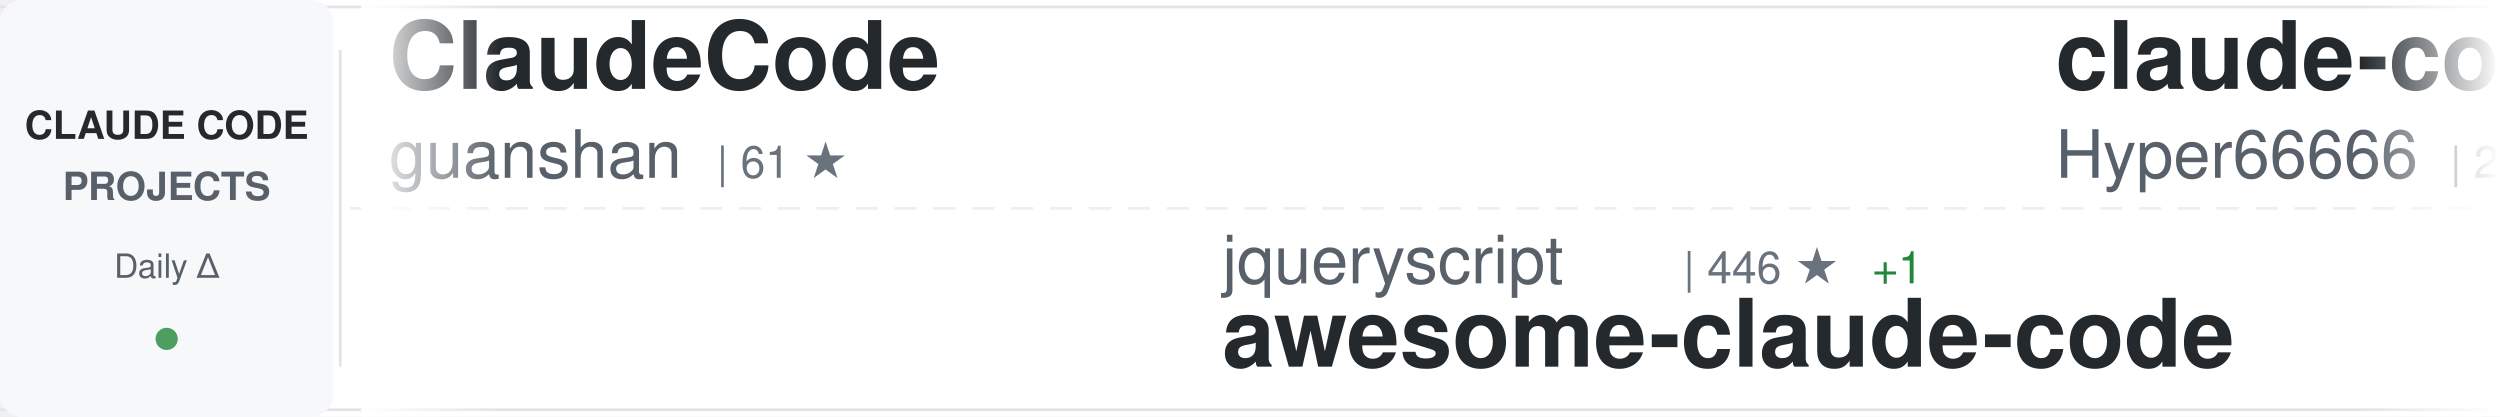
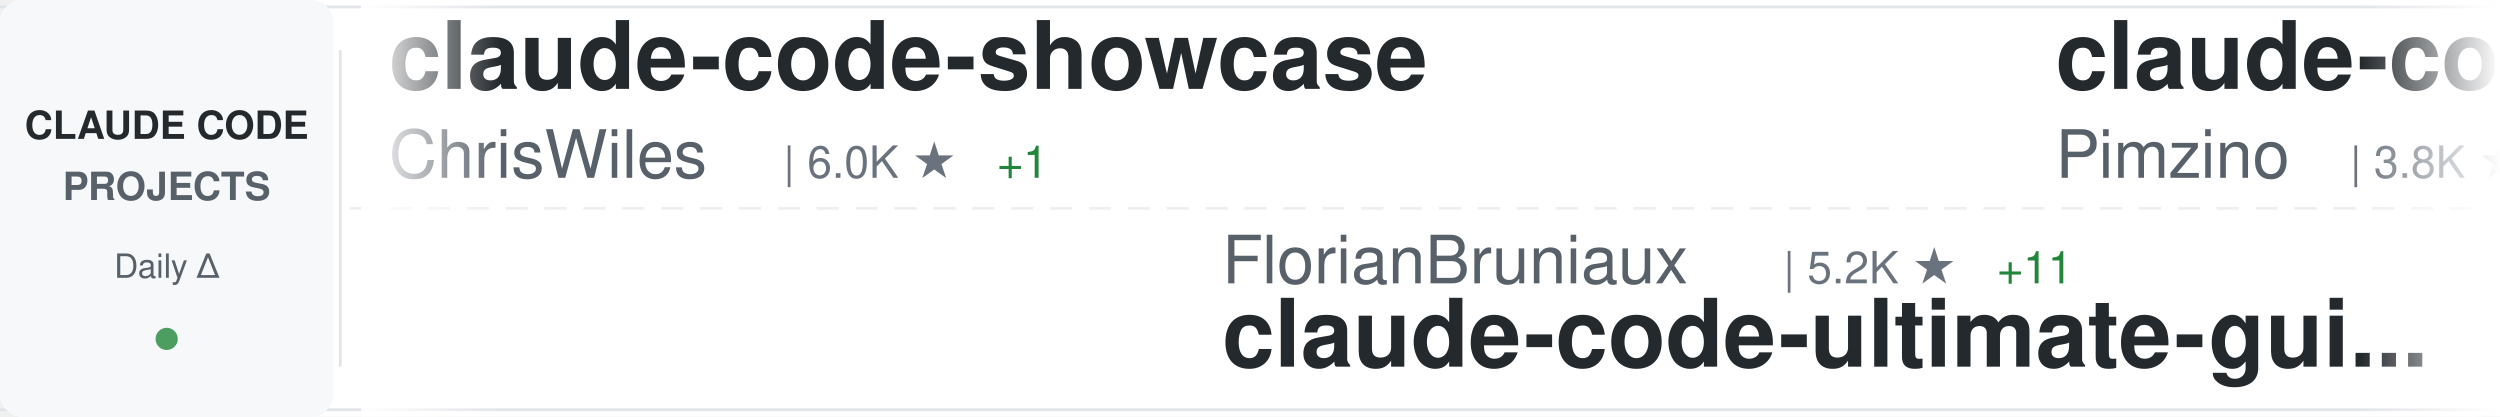
<svg xmlns="http://www.w3.org/2000/svg" width="900" height="150">
  <defs>
    <linearGradient id="awesomeLeftFade" x1="0%" y1="0%" x2="100%" y2="0%">
      <stop offset="0%" style="stop-color:#ffffff;stop-opacity:1" />
      <stop offset="100%" style="stop-color:#ffffff;stop-opacity:0" />
    </linearGradient>
    <linearGradient id="awesomeRightFade" x1="0%" y1="0%" x2="100%" y2="0%">
      <stop offset="0%" style="stop-color:#ffffff;stop-opacity:0" />
      <stop offset="100%" style="stop-color:#ffffff;stop-opacity:1" />
    </linearGradient>
  </defs>
  <rect width="900" height="150" fill="#ffffff" rx="8" />
  <rect x="0" y="2" width="900" height="1" fill="#e1e4e8" />
  <rect x="0" y="147" width="900" height="1" fill="#e1e4e8" />
  <line x1="0" y1="75" x2="900" y2="75" stroke="#e1e4e8" stroke-width="1" stroke-dasharray="8 6" opacity="0.6" />
  <rect x="0" y="0" width="120" height="150" fill="#f6f8fa" rx="8" />
  <text x="60" y="50" font-family="-apple-system, BlinkMacSystemFont, 'Segoe UI', Helvetica, Arial, sans-serif" font-size="14" font-weight="600" fill="#24292e" text-anchor="middle">CLAUDE CODE</text>
  <text x="60" y="72" font-family="-apple-system, BlinkMacSystemFont, 'Segoe UI', Helvetica, Arial, sans-serif" font-size="14" font-weight="600" fill="#586069" text-anchor="middle">PROJECTS</text>
  <text x="60" y="100" font-family="-apple-system, BlinkMacSystemFont, 'Segoe UI', Helvetica, Arial, sans-serif" font-size="12" font-weight="500" fill="#586069" text-anchor="middle">Daily Δ</text>
  <circle cx="60" cy="122" r="4" fill="#22863a" opacity="0.8" />
  <rect x="122" y="18" width="1" height="114" fill="#e1e4e8" />
  <clipPath id="awesomeTickerClip">
    <rect x="130" y="0" width="770" height="150" />
  </clipPath>
  <g clip-path="url(#awesomeTickerClip)">
    <g id="awesomeTickerItems">
      <animateTransform attributeName="transform" attributeType="XML" type="translate" from="0 0" to="-3000 0" dur="54s" repeatCount="indefinite" />
      <g transform="translate(0, 0)">
+         <text x="140" y="32" font-family="-apple-system, BlinkMacSystemFont, 'Segoe UI', Helvetica, Arial, sans-serif" font-size="34" font-weight="600" fill="#24292e">claude-code-showcase</text>
+         <text x="140" y="64" font-family="-apple-system, BlinkMacSystemFont, 'Segoe UI', Helvetica, Arial, sans-serif" font-size="24" font-weight="400" fill="#586069">ChrisWiles</text>
+         <text x="282" y="64" font-family="-apple-system, BlinkMacSystemFont, 'Segoe UI', Helvetica, Arial, sans-serif" font-size="16" font-weight="500" fill="#6a737d">| 6.0K ★</text>
+         <text x="359" y="64" font-family="-apple-system, BlinkMacSystemFont, 'Segoe UI', Helvetica, Arial, sans-serif" font-size="16" font-weight="500" fill="#22863a"> +1</text>
+       </g>
+       <g transform="translate(300, 0)">
+         <text x="140" y="102" font-family="-apple-system, BlinkMacSystemFont, 'Segoe UI', Helvetica, Arial, sans-serif" font-size="24" font-weight="400" fill="#586069">FlorianBruniaux</text>
+         <text x="342" y="102" font-family="-apple-system, BlinkMacSystemFont, 'Segoe UI', Helvetica, Arial, sans-serif" font-size="16" font-weight="500" fill="#6a737d">| 5.2K ★</text>
+         <text x="419" y="102" font-family="-apple-system, BlinkMacSystemFont, 'Segoe UI', Helvetica, Arial, sans-serif" font-size="16" font-weight="500" fill="#22863a"> +11</text>
+         <text x="140" y="132" font-family="-apple-system, BlinkMacSystemFont, 'Segoe UI', Helvetica, Arial, sans-serif" font-size="34" font-weight="600" fill="#24292e">claude-code-ultimate-gui...</text>
+       </g>
+       <g transform="translate(600, 0)">
+         <text x="140" y="32" font-family="-apple-system, BlinkMacSystemFont, 'Segoe UI', Helvetica, Arial, sans-serif" font-size="34" font-weight="600" fill="#24292e">claude-code-spec-workflo...</text>
+         <text x="140" y="64" font-family="-apple-system, BlinkMacSystemFont, 'Segoe UI', Helvetica, Arial, sans-serif" font-size="24" font-weight="400" fill="#586069">Pimzino</text>
+         <text x="246" y="64" font-family="-apple-system, BlinkMacSystemFont, 'Segoe UI', Helvetica, Arial, sans-serif" font-size="16" font-weight="500" fill="#6a737d">| 3.8K ★</text>
+         <text x="323" y="64" font-family="-apple-system, BlinkMacSystemFont, 'Segoe UI', Helvetica, Arial, sans-serif" font-size="16" font-weight="500" fill="#22863a"> +1</text>
+       </g>
+       <g transform="translate(900, 0)">
+         <text x="140" y="102" font-family="-apple-system, BlinkMacSystemFont, 'Segoe UI', Helvetica, Arial, sans-serif" font-size="24" font-weight="400" fill="#586069">Windy3f3f3f3f</text>
+         <text x="318" y="102" font-family="-apple-system, BlinkMacSystemFont, 'Segoe UI', Helvetica, Arial, sans-serif" font-size="16" font-weight="500" fill="#6a737d">| 1.5K ★</text>
+         <text x="395" y="102" font-family="-apple-system, BlinkMacSystemFont, 'Segoe UI', Helvetica, Arial, sans-serif" font-size="16" font-weight="500" fill="#22863a"> +4</text>
+         <text x="140" y="132" font-family="-apple-system, BlinkMacSystemFont, 'Segoe UI', Helvetica, Arial, sans-serif" font-size="34" font-weight="600" fill="#24292e">claude-code-from-scratch</text>
+       </g>
+       <g transform="translate(1200, 0)">
+         <text x="140" y="32" font-family="-apple-system, BlinkMacSystemFont, 'Segoe UI', Helvetica, Arial, sans-serif" font-size="34" font-weight="600" fill="#24292e">claude-code-cli</text>
+         <text x="140" y="64" font-family="-apple-system, BlinkMacSystemFont, 'Segoe UI', Helvetica, Arial, sans-serif" font-size="24" font-weight="400" fill="#586069">huangserva</text>
+         <text x="282" y="64" font-family="-apple-system, BlinkMacSystemFont, 'Segoe UI', Helvetica, Arial, sans-serif" font-size="16" font-weight="500" fill="#6a737d">| 614 ★</text>
+         <text x="350" y="64" font-family="-apple-system, BlinkMacSystemFont, 'Segoe UI', Helvetica, Arial, sans-serif" font-size="16" font-weight="500" fill="#22863a"> +2</text>
+       </g>
+       <g transform="translate(1500, 0)">
+         <text x="140" y="102" font-family="-apple-system, BlinkMacSystemFont, 'Segoe UI', Helvetica, Arial, sans-serif" font-size="24" font-weight="400" fill="#586069">zstmfhy</text>
+         <text x="246" y="102" font-family="-apple-system, BlinkMacSystemFont, 'Segoe UI', Helvetica, Arial, sans-serif" font-size="16" font-weight="500" fill="#6a737d">| 190 ★</text>
+         <text x="140" y="132" font-family="-apple-system, BlinkMacSystemFont, 'Segoe UI', Helvetica, Arial, sans-serif" font-size="34" font-weight="600" fill="#24292e">Claude-code</text>
+       </g>
+       <g transform="translate(1800, 0)">
        <text x="140" y="32" font-family="-apple-system, BlinkMacSystemFont, 'Segoe UI', Helvetica, Arial, sans-serif" font-size="34" font-weight="600" fill="#24292e">ClaudeCode</text>
        <text x="140" y="64" font-family="-apple-system, BlinkMacSystemFont, 'Segoe UI', Helvetica, Arial, sans-serif" font-size="24" font-weight="400" fill="#586069">guanshan</text>
        <text x="258" y="64" font-family="-apple-system, BlinkMacSystemFont, 'Segoe UI', Helvetica, Arial, sans-serif" font-size="16" font-weight="500" fill="#6a737d">| 61 ★</text>
      </g>
-       <g transform="translate(300, 0)">
-         <text x="140" y="102" font-family="-apple-system, BlinkMacSystemFont, 'Segoe UI', Helvetica, Arial, sans-serif" font-size="24" font-weight="400" fill="#586069">jqueryscript</text>
-         <text x="306" y="102" font-family="-apple-system, BlinkMacSystemFont, 'Segoe UI', Helvetica, Arial, sans-serif" font-size="16" font-weight="500" fill="#6a737d">| 446 ★</text>
-         <text x="374" y="102" font-family="-apple-system, BlinkMacSystemFont, 'Segoe UI', Helvetica, Arial, sans-serif" font-size="16" font-weight="500" fill="#22863a"> +1</text>
-         <text x="140" y="132" font-family="-apple-system, BlinkMacSystemFont, 'Segoe UI', Helvetica, Arial, sans-serif" font-size="34" font-weight="600" fill="#24292e">awesome-claude-code</text>
-       </g>
-       <g transform="translate(600, 0)">
-         <text x="140" y="32" font-family="-apple-system, BlinkMacSystemFont, 'Segoe UI', Helvetica, Arial, sans-serif" font-size="34" font-weight="600" fill="#24292e">claude-code-sourcemap</text>
-         <text x="140" y="64" font-family="-apple-system, BlinkMacSystemFont, 'Segoe UI', Helvetica, Arial, sans-serif" font-size="24" font-weight="400" fill="#586069">Hyper66666</text>
-         <text x="282" y="64" font-family="-apple-system, BlinkMacSystemFont, 'Segoe UI', Helvetica, Arial, sans-serif" font-size="16" font-weight="500" fill="#6a737d">| 216 ★</text>
-       </g>
-       <g transform="translate(900, 0)">
-         <text x="140" y="102" font-family="-apple-system, BlinkMacSystemFont, 'Segoe UI', Helvetica, Arial, sans-serif" font-size="24" font-weight="400" fill="#586069">Windy3f3f3f3f</text>
-         <text x="318" y="102" font-family="-apple-system, BlinkMacSystemFont, 'Segoe UI', Helvetica, Arial, sans-serif" font-size="16" font-weight="500" fill="#6a737d">| 2.8K ★</text>
-         <text x="395" y="102" font-family="-apple-system, BlinkMacSystemFont, 'Segoe UI', Helvetica, Arial, sans-serif" font-size="16" font-weight="500" fill="#22863a"> +2</text>
-         <text x="140" y="132" font-family="-apple-system, BlinkMacSystemFont, 'Segoe UI', Helvetica, Arial, sans-serif" font-size="34" font-weight="600" fill="#24292e">how-claude-code-works</text>
-       </g>
-       <g transform="translate(1200, 0)">
-         <text x="140" y="32" font-family="-apple-system, BlinkMacSystemFont, 'Segoe UI', Helvetica, Arial, sans-serif" font-size="34" font-weight="600" fill="#24292e">awesome-claude-code-suba...</text>
-         <text x="140" y="64" font-family="-apple-system, BlinkMacSystemFont, 'Segoe UI', Helvetica, Arial, sans-serif" font-size="24" font-weight="400" fill="#586069">VoltAgent</text>
-         <text x="270" y="64" font-family="-apple-system, BlinkMacSystemFont, 'Segoe UI', Helvetica, Arial, sans-serif" font-size="16" font-weight="500" fill="#6a737d">| 22.6K ★</text>
-         <text x="356" y="64" font-family="-apple-system, BlinkMacSystemFont, 'Segoe UI', Helvetica, Arial, sans-serif" font-size="16" font-weight="500" fill="#22863a"> +49</text>
-       </g>
-       <g transform="translate(1500, 0)">
-         <text x="140" y="102" font-family="-apple-system, BlinkMacSystemFont, 'Segoe UI', Helvetica, Arial, sans-serif" font-size="24" font-weight="400" fill="#586069">catlog22</text>
-         <text x="258" y="102" font-family="-apple-system, BlinkMacSystemFont, 'Segoe UI', Helvetica, Arial, sans-serif" font-size="16" font-weight="500" fill="#6a737d">| 2.1K ★</text>
-         <text x="335" y="102" font-family="-apple-system, BlinkMacSystemFont, 'Segoe UI', Helvetica, Arial, sans-serif" font-size="16" font-weight="500" fill="#22863a"> +3</text>
-         <text x="140" y="132" font-family="-apple-system, BlinkMacSystemFont, 'Segoe UI', Helvetica, Arial, sans-serif" font-size="34" font-weight="600" fill="#24292e">Claude-Code-Workflow</text>
-       </g>
-       <g transform="translate(1800, 0)">
-         <text x="140" y="32" font-family="-apple-system, BlinkMacSystemFont, 'Segoe UI', Helvetica, Arial, sans-serif" font-size="34" font-weight="600" fill="#24292e">sc-claude-code-files</text>
-         <text x="140" y="64" font-family="-apple-system, BlinkMacSystemFont, 'Segoe UI', Helvetica, Arial, sans-serif" font-size="24" font-weight="400" fill="#586069">https-deeplearning-ai</text>
-         <text x="414" y="64" font-family="-apple-system, BlinkMacSystemFont, 'Segoe UI', Helvetica, Arial, sans-serif" font-size="16" font-weight="500" fill="#6a737d">| 535 ★</text>
-         <text x="482" y="64" font-family="-apple-system, BlinkMacSystemFont, 'Segoe UI', Helvetica, Arial, sans-serif" font-size="16" font-weight="500" fill="#22863a"> +1</text>
-       </g>
      <g transform="translate(2100, 0)">
-         <text x="140" y="102" font-family="-apple-system, BlinkMacSystemFont, 'Segoe UI', Helvetica, Arial, sans-serif" font-size="24" font-weight="400" fill="#586069">pedrohcgs</text>
-         <text x="270" y="102" font-family="-apple-system, BlinkMacSystemFont, 'Segoe UI', Helvetica, Arial, sans-serif" font-size="16" font-weight="500" fill="#6a737d">| 1.3K ★</text>
-         <text x="347" y="102" font-family="-apple-system, BlinkMacSystemFont, 'Segoe UI', Helvetica, Arial, sans-serif" font-size="16" font-weight="500" fill="#22863a"> +1</text>
-         <text x="140" y="132" font-family="-apple-system, BlinkMacSystemFont, 'Segoe UI', Helvetica, Arial, sans-serif" font-size="34" font-weight="600" fill="#24292e">claude-code-my-workflow</text>
+         <text x="140" y="102" font-family="-apple-system, BlinkMacSystemFont, 'Segoe UI', Helvetica, Arial, sans-serif" font-size="24" font-weight="400" fill="#586069">affaan-m</text>
+         <text x="258" y="102" font-family="-apple-system, BlinkMacSystemFont, 'Segoe UI', Helvetica, Arial, sans-serif" font-size="16" font-weight="500" fill="#6a737d">| 223.5K ★</text>
+         <text x="353" y="102" font-family="-apple-system, BlinkMacSystemFont, 'Segoe UI', Helvetica, Arial, sans-serif" font-size="16" font-weight="500" fill="#22863a"> +489</text>
+         <text x="140" y="132" font-family="-apple-system, BlinkMacSystemFont, 'Segoe UI', Helvetica, Arial, sans-serif" font-size="34" font-weight="600" fill="#24292e">ECC</text>
      </g>
      <g transform="translate(2400, 0)">
-         <text x="140" y="32" font-family="-apple-system, BlinkMacSystemFont, 'Segoe UI', Helvetica, Arial, sans-serif" font-size="34" font-weight="600" fill="#24292e">claude-code-base-action</text>
-         <text x="140" y="64" font-family="-apple-system, BlinkMacSystemFont, 'Segoe UI', Helvetica, Arial, sans-serif" font-size="24" font-weight="400" fill="#586069">anthropics</text>
-         <text x="282" y="64" font-family="-apple-system, BlinkMacSystemFont, 'Segoe UI', Helvetica, Arial, sans-serif" font-size="16" font-weight="500" fill="#6a737d">| 888 ★</text>
+         <text x="140" y="32" font-family="-apple-system, BlinkMacSystemFont, 'Segoe UI', Helvetica, Arial, sans-serif" font-size="34" font-weight="600" fill="#24292e">claude-code-analysis</text>
+         <text x="140" y="64" font-family="-apple-system, BlinkMacSystemFont, 'Segoe UI', Helvetica, Arial, sans-serif" font-size="24" font-weight="400" fill="#586069">liuup</text>
+         <text x="222" y="64" font-family="-apple-system, BlinkMacSystemFont, 'Segoe UI', Helvetica, Arial, sans-serif" font-size="16" font-weight="500" fill="#6a737d">| 3.4K ★</text>
+         <text x="299" y="64" font-family="-apple-system, BlinkMacSystemFont, 'Segoe UI', Helvetica, Arial, sans-serif" font-size="16" font-weight="500" fill="#22863a"> +22</text>
      </g>
      <g transform="translate(2700, 0)">
-         <text x="140" y="102" font-family="-apple-system, BlinkMacSystemFont, 'Segoe UI', Helvetica, Arial, sans-serif" font-size="24" font-weight="400" fill="#586069">Yuyz0112</text>
-         <text x="258" y="102" font-family="-apple-system, BlinkMacSystemFont, 'Segoe UI', Helvetica, Arial, sans-serif" font-size="16" font-weight="500" fill="#6a737d">| 2.4K ★</text>
-         <text x="335" y="102" font-family="-apple-system, BlinkMacSystemFont, 'Segoe UI', Helvetica, Arial, sans-serif" font-size="16" font-weight="500" fill="#22863a"> +3</text>
-         <text x="140" y="132" font-family="-apple-system, BlinkMacSystemFont, 'Segoe UI', Helvetica, Arial, sans-serif" font-size="34" font-weight="600" fill="#24292e">claude-code-reverse</text>
+         <text x="140" y="102" font-family="-apple-system, BlinkMacSystemFont, 'Segoe UI', Helvetica, Arial, sans-serif" font-size="24" font-weight="400" fill="#586069">hangsman</text>
+         <text x="258" y="102" font-family="-apple-system, BlinkMacSystemFont, 'Segoe UI', Helvetica, Arial, sans-serif" font-size="16" font-weight="500" fill="#6a737d">| 787 ★</text>
+         <text x="140" y="132" font-family="-apple-system, BlinkMacSystemFont, 'Segoe UI', Helvetica, Arial, sans-serif" font-size="34" font-weight="600" fill="#24292e">claude-code-source</text>
      </g>
      <g transform="translate(3000, 0)">
-         <text x="140" y="32" font-family="-apple-system, BlinkMacSystemFont, 'Segoe UI', Helvetica, Arial, sans-serif" font-size="34" font-weight="600" fill="#24292e">ClaudeCode</text>
-         <text x="140" y="64" font-family="-apple-system, BlinkMacSystemFont, 'Segoe UI', Helvetica, Arial, sans-serif" font-size="24" font-weight="400" fill="#586069">guanshan</text>
-         <text x="258" y="64" font-family="-apple-system, BlinkMacSystemFont, 'Segoe UI', Helvetica, Arial, sans-serif" font-size="16" font-weight="500" fill="#6a737d">| 61 ★</text>
+         <text x="140" y="32" font-family="-apple-system, BlinkMacSystemFont, 'Segoe UI', Helvetica, Arial, sans-serif" font-size="34" font-weight="600" fill="#24292e">claude-code-showcase</text>
+         <text x="140" y="64" font-family="-apple-system, BlinkMacSystemFont, 'Segoe UI', Helvetica, Arial, sans-serif" font-size="24" font-weight="400" fill="#586069">ChrisWiles</text>
+         <text x="282" y="64" font-family="-apple-system, BlinkMacSystemFont, 'Segoe UI', Helvetica, Arial, sans-serif" font-size="16" font-weight="500" fill="#6a737d">| 6.0K ★</text>
+         <text x="359" y="64" font-family="-apple-system, BlinkMacSystemFont, 'Segoe UI', Helvetica, Arial, sans-serif" font-size="16" font-weight="500" fill="#22863a"> +1</text>
      </g>
      <g transform="translate(3300, 0)">
-         <text x="140" y="102" font-family="-apple-system, BlinkMacSystemFont, 'Segoe UI', Helvetica, Arial, sans-serif" font-size="24" font-weight="400" fill="#586069">jqueryscript</text>
-         <text x="306" y="102" font-family="-apple-system, BlinkMacSystemFont, 'Segoe UI', Helvetica, Arial, sans-serif" font-size="16" font-weight="500" fill="#6a737d">| 446 ★</text>
-         <text x="374" y="102" font-family="-apple-system, BlinkMacSystemFont, 'Segoe UI', Helvetica, Arial, sans-serif" font-size="16" font-weight="500" fill="#22863a"> +1</text>
-         <text x="140" y="132" font-family="-apple-system, BlinkMacSystemFont, 'Segoe UI', Helvetica, Arial, sans-serif" font-size="34" font-weight="600" fill="#24292e">awesome-claude-code</text>
+         <text x="140" y="102" font-family="-apple-system, BlinkMacSystemFont, 'Segoe UI', Helvetica, Arial, sans-serif" font-size="24" font-weight="400" fill="#586069">FlorianBruniaux</text>
+         <text x="342" y="102" font-family="-apple-system, BlinkMacSystemFont, 'Segoe UI', Helvetica, Arial, sans-serif" font-size="16" font-weight="500" fill="#6a737d">| 5.2K ★</text>
+         <text x="419" y="102" font-family="-apple-system, BlinkMacSystemFont, 'Segoe UI', Helvetica, Arial, sans-serif" font-size="16" font-weight="500" fill="#22863a"> +11</text>
+         <text x="140" y="132" font-family="-apple-system, BlinkMacSystemFont, 'Segoe UI', Helvetica, Arial, sans-serif" font-size="34" font-weight="600" fill="#24292e">claude-code-ultimate-gui...</text>
      </g>
      <g transform="translate(3600, 0)">
-         <text x="140" y="32" font-family="-apple-system, BlinkMacSystemFont, 'Segoe UI', Helvetica, Arial, sans-serif" font-size="34" font-weight="600" fill="#24292e">claude-code-sourcemap</text>
-         <text x="140" y="64" font-family="-apple-system, BlinkMacSystemFont, 'Segoe UI', Helvetica, Arial, sans-serif" font-size="24" font-weight="400" fill="#586069">Hyper66666</text>
-         <text x="282" y="64" font-family="-apple-system, BlinkMacSystemFont, 'Segoe UI', Helvetica, Arial, sans-serif" font-size="16" font-weight="500" fill="#6a737d">| 216 ★</text>
+         <text x="140" y="32" font-family="-apple-system, BlinkMacSystemFont, 'Segoe UI', Helvetica, Arial, sans-serif" font-size="34" font-weight="600" fill="#24292e">claude-code-spec-workflo...</text>
+         <text x="140" y="64" font-family="-apple-system, BlinkMacSystemFont, 'Segoe UI', Helvetica, Arial, sans-serif" font-size="24" font-weight="400" fill="#586069">Pimzino</text>
+         <text x="246" y="64" font-family="-apple-system, BlinkMacSystemFont, 'Segoe UI', Helvetica, Arial, sans-serif" font-size="16" font-weight="500" fill="#6a737d">| 3.8K ★</text>
+         <text x="323" y="64" font-family="-apple-system, BlinkMacSystemFont, 'Segoe UI', Helvetica, Arial, sans-serif" font-size="16" font-weight="500" fill="#22863a"> +1</text>
      </g>
      <g transform="translate(3900, 0)">
        <text x="140" y="102" font-family="-apple-system, BlinkMacSystemFont, 'Segoe UI', Helvetica, Arial, sans-serif" font-size="24" font-weight="400" fill="#586069">Windy3f3f3f3f</text>
-         <text x="318" y="102" font-family="-apple-system, BlinkMacSystemFont, 'Segoe UI', Helvetica, Arial, sans-serif" font-size="16" font-weight="500" fill="#6a737d">| 2.8K ★</text>
-         <text x="395" y="102" font-family="-apple-system, BlinkMacSystemFont, 'Segoe UI', Helvetica, Arial, sans-serif" font-size="16" font-weight="500" fill="#22863a"> +2</text>
-         <text x="140" y="132" font-family="-apple-system, BlinkMacSystemFont, 'Segoe UI', Helvetica, Arial, sans-serif" font-size="34" font-weight="600" fill="#24292e">how-claude-code-works</text>
+         <text x="318" y="102" font-family="-apple-system, BlinkMacSystemFont, 'Segoe UI', Helvetica, Arial, sans-serif" font-size="16" font-weight="500" fill="#6a737d">| 1.5K ★</text>
+         <text x="395" y="102" font-family="-apple-system, BlinkMacSystemFont, 'Segoe UI', Helvetica, Arial, sans-serif" font-size="16" font-weight="500" fill="#22863a"> +4</text>
+         <text x="140" y="132" font-family="-apple-system, BlinkMacSystemFont, 'Segoe UI', Helvetica, Arial, sans-serif" font-size="34" font-weight="600" fill="#24292e">claude-code-from-scratch</text>
      </g>
    </g>
  </g>
  <rect x="130" y="0" width="50" height="150" fill="url(#awesomeLeftFade)" />
  <rect x="850" y="0" width="50" height="150" fill="url(#awesomeRightFade)" />
</svg>
